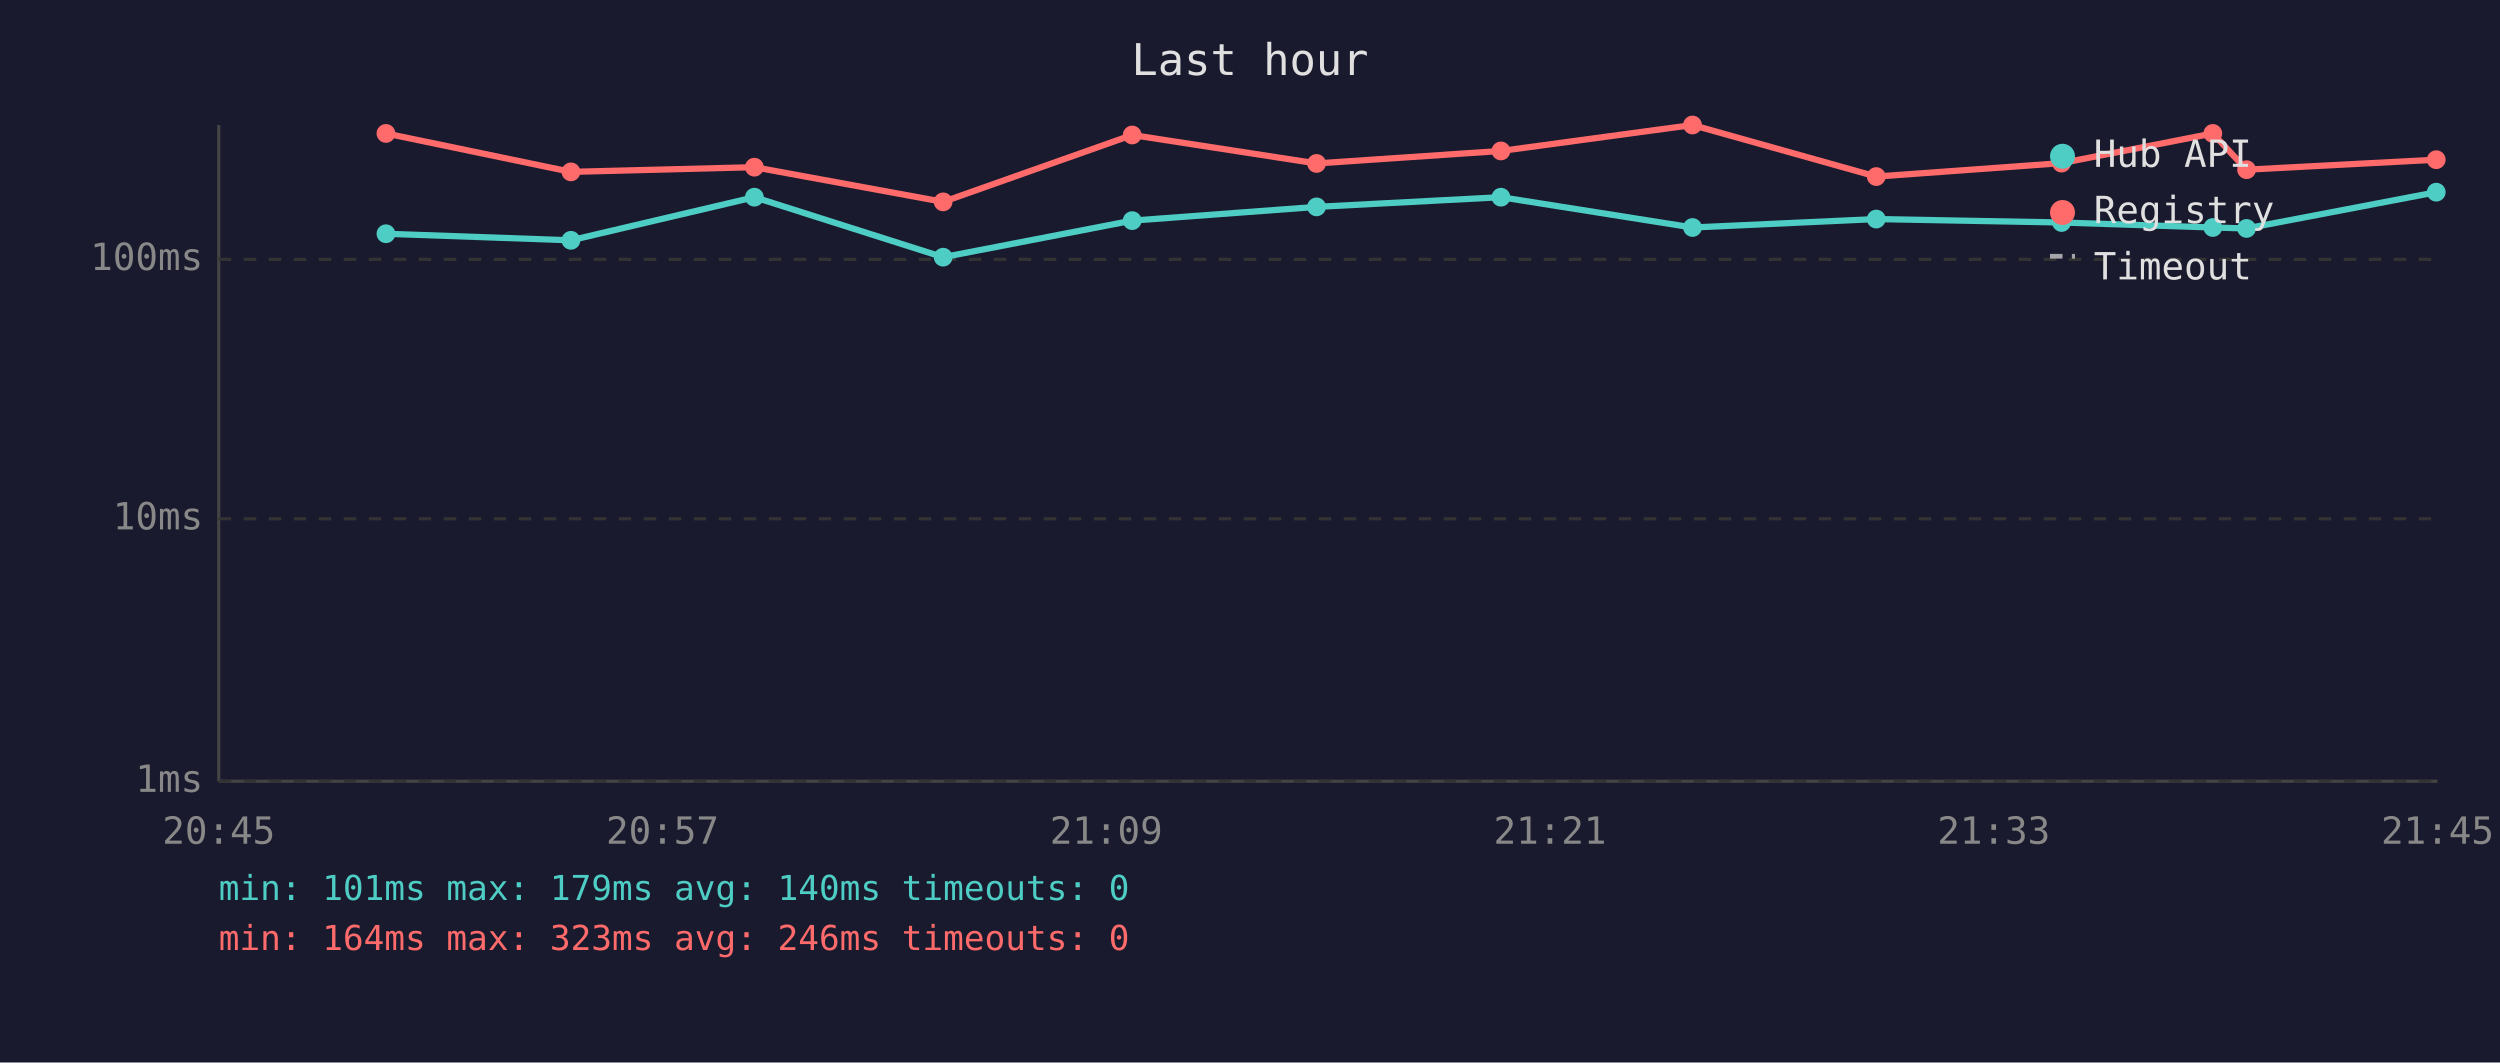
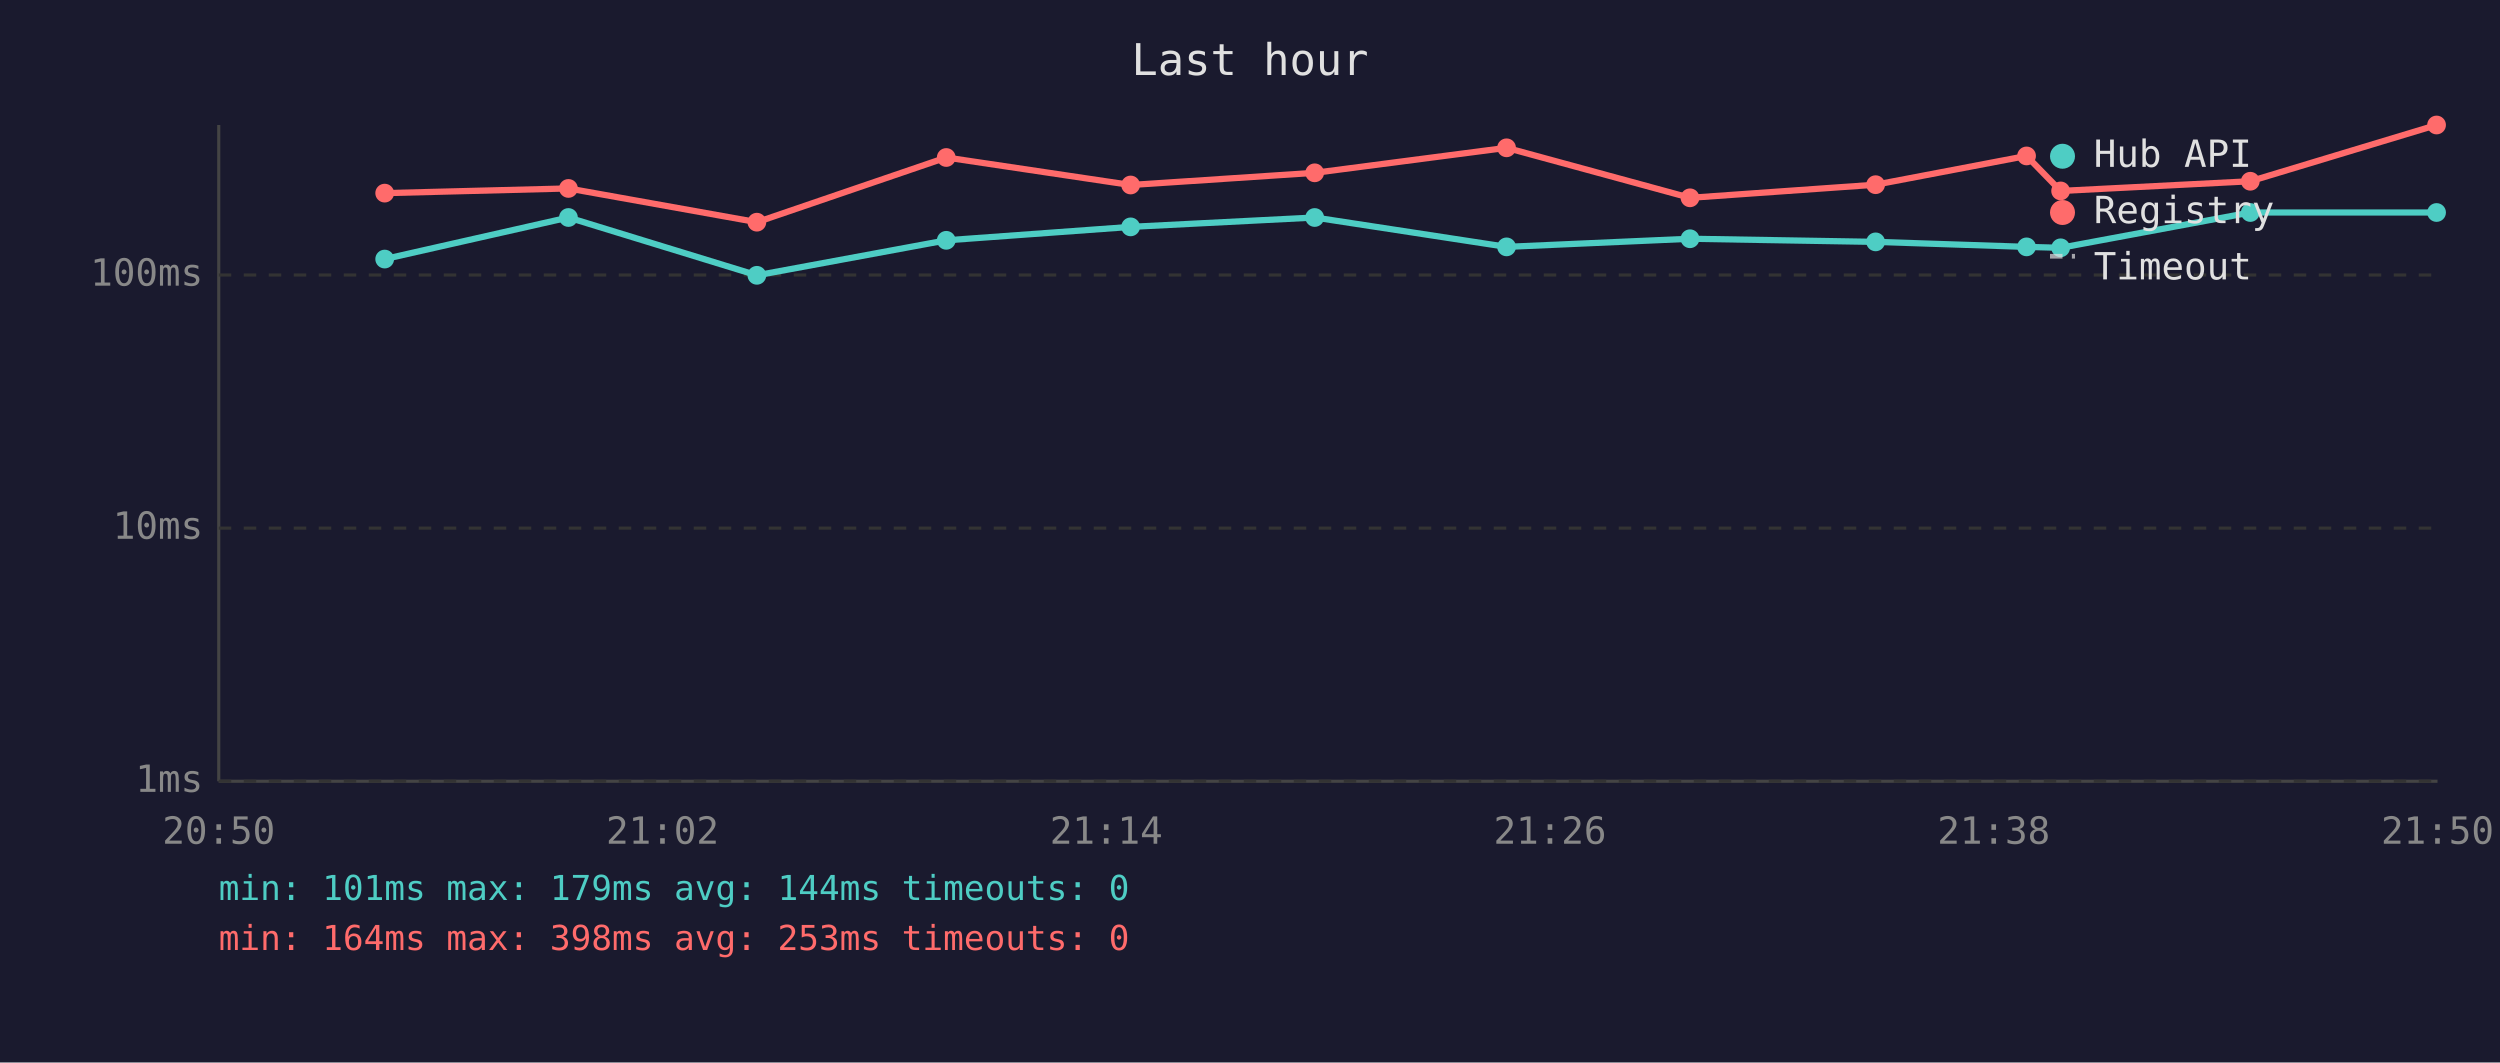
<svg xmlns="http://www.w3.org/2000/svg" viewBox="0 0 800 340" font-family="monospace" font-size="12">
  <rect width="800" height="340" fill="#1a1a2e" />
  <text x="400" y="24" fill="#e0e0e0" font-size="14" text-anchor="middle">Last hour</text>
  <line x1="70" y1="40" x2="70" y2="250" stroke="#444" stroke-width="1" />
  <line x1="70" y1="250" x2="780" y2="250" stroke="#444" stroke-width="1" />
  <line x1="70" y1="250" x2="780" y2="250" stroke="#333" stroke-width="1" stroke-dasharray="4" />
  <text x="65" y="250" fill="#888" text-anchor="end" dominant-baseline="middle">1ms</text>
-   <line x1="70" y1="166" x2="780" y2="166" stroke="#333" stroke-width="1" stroke-dasharray="4" />
-   <text x="65" y="166" fill="#888" text-anchor="end" dominant-baseline="middle">10ms</text>
-   <line x1="70" y1="83" x2="780" y2="83" stroke="#333" stroke-width="1" stroke-dasharray="4" />
-   <text x="65" y="83" fill="#888" text-anchor="end" dominant-baseline="middle">100ms</text>
-   <text x="70" y="270" fill="#888" text-anchor="middle">20:45</text>
-   <text x="212" y="270" fill="#888" text-anchor="middle">20:57</text>
-   <text x="354" y="270" fill="#888" text-anchor="middle">21:09</text>
-   <text x="496" y="270" fill="#888" text-anchor="middle">21:21</text>
-   <text x="638" y="270" fill="#888" text-anchor="middle">21:33</text>
-   <text x="780" y="270" fill="#888" text-anchor="middle">21:45</text>
-   <polyline points="123.5,74.8 182.7,76.9 241.4,63.1 301.8,82.3 362.3,70.6 421.3,66.2 480.3,63.1 541.6,72.8 600.4,70.1 659.7,71.2 708.1,72.8 718.9,73.1 779.6,61.5" fill="none" stroke="#4ecdc4" stroke-width="2" opacity="1" />
-   <circle cx="123.5" cy="74.8" r="3" fill="#4ecdc4" />
-   <circle cx="182.7" cy="76.9" r="3" fill="#4ecdc4" />
-   <circle cx="241.4" cy="63.1" r="3" fill="#4ecdc4" />
-   <circle cx="301.8" cy="82.3" r="3" fill="#4ecdc4" />
-   <circle cx="362.3" cy="70.6" r="3" fill="#4ecdc4" />
-   <circle cx="421.3" cy="66.2" r="3" fill="#4ecdc4" />
-   <circle cx="480.3" cy="63.1" r="3" fill="#4ecdc4" />
-   <circle cx="541.6" cy="72.8" r="3" fill="#4ecdc4" />
-   <circle cx="600.4" cy="70.1" r="3" fill="#4ecdc4" />
-   <circle cx="659.7" cy="71.2" r="3" fill="#4ecdc4" />
-   <circle cx="708.1" cy="72.8" r="3" fill="#4ecdc4" />
-   <circle cx="718.9" cy="73.1" r="3" fill="#4ecdc4" />
-   <circle cx="779.6" cy="61.5" r="3" fill="#4ecdc4" />
-   <polyline points="123.5,42.7 182.7,55.0 241.4,53.5 301.8,64.6 362.3,43.2 421.3,52.3 480.3,48.3 541.6,40.0 600.4,56.5 659.7,52.2 708.1,42.7 718.9,54.3 779.6,51.1" fill="none" stroke="#ff6b6b" stroke-width="2" opacity="1" />
-   <circle cx="123.5" cy="42.7" r="3" fill="#ff6b6b" />
-   <circle cx="182.7" cy="55.0" r="3" fill="#ff6b6b" />
-   <circle cx="241.4" cy="53.5" r="3" fill="#ff6b6b" />
-   <circle cx="301.8" cy="64.6" r="3" fill="#ff6b6b" />
-   <circle cx="362.3" cy="43.2" r="3" fill="#ff6b6b" />
-   <circle cx="421.3" cy="52.3" r="3" fill="#ff6b6b" />
-   <circle cx="480.3" cy="48.3" r="3" fill="#ff6b6b" />
-   <circle cx="541.6" cy="40.0" r="3" fill="#ff6b6b" />
-   <circle cx="600.4" cy="56.5" r="3" fill="#ff6b6b" />
-   <circle cx="659.7" cy="52.2" r="3" fill="#ff6b6b" />
-   <circle cx="708.1" cy="42.7" r="3" fill="#ff6b6b" />
-   <circle cx="718.9" cy="54.3" r="3" fill="#ff6b6b" />
-   <circle cx="779.6" cy="51.1" r="3" fill="#ff6b6b" />
+   <line x1="70" y1="169" x2="780" y2="169" stroke="#333" stroke-width="1" stroke-dasharray="4" />
+   <text x="65" y="169" fill="#888" text-anchor="end" dominant-baseline="middle">10ms</text>
+   <line x1="70" y1="88" x2="780" y2="88" stroke="#333" stroke-width="1" stroke-dasharray="4" />
+   <text x="65" y="88" fill="#888" text-anchor="end" dominant-baseline="middle">100ms</text>
+   <text x="70" y="270" fill="#888" text-anchor="middle">20:50</text>
+   <text x="212" y="270" fill="#888" text-anchor="middle">21:02</text>
+   <text x="354" y="270" fill="#888" text-anchor="middle">21:14</text>
+   <text x="496" y="270" fill="#888" text-anchor="middle">21:26</text>
+   <text x="638" y="270" fill="#888" text-anchor="middle">21:38</text>
+   <text x="780" y="270" fill="#888" text-anchor="middle">21:50</text>
+   <polyline points="123.1,82.9 181.9,69.6 242.2,88.1 302.8,76.9 361.8,72.6 420.7,69.6 482.1,79.0 540.8,76.4 600.2,77.4 648.5,79.0 659.4,79.3 720.1,68.0 779.7,68.0" fill="none" stroke="#4ecdc4" stroke-width="2" opacity="1" />
+   <circle cx="123.1" cy="82.9" r="3" fill="#4ecdc4" />
+   <circle cx="181.9" cy="69.6" r="3" fill="#4ecdc4" />
+   <circle cx="242.2" cy="88.1" r="3" fill="#4ecdc4" />
+   <circle cx="302.8" cy="76.9" r="3" fill="#4ecdc4" />
+   <circle cx="361.8" cy="72.6" r="3" fill="#4ecdc4" />
+   <circle cx="420.7" cy="69.6" r="3" fill="#4ecdc4" />
+   <circle cx="482.1" cy="79.0" r="3" fill="#4ecdc4" />
+   <circle cx="540.8" cy="76.4" r="3" fill="#4ecdc4" />
+   <circle cx="600.2" cy="77.4" r="3" fill="#4ecdc4" />
+   <circle cx="648.5" cy="79.0" r="3" fill="#4ecdc4" />
+   <circle cx="659.4" cy="79.3" r="3" fill="#4ecdc4" />
+   <circle cx="720.1" cy="68.0" r="3" fill="#4ecdc4" />
+   <circle cx="779.7" cy="68.0" r="3" fill="#4ecdc4" />
+   <polyline points="123.1,61.8 181.9,60.3 242.2,71.1 302.8,50.4 361.8,59.2 420.7,55.3 482.1,47.3 540.8,63.3 600.2,59.1 648.5,49.9 659.4,61.1 720.1,58.0 779.7,40.0" fill="none" stroke="#ff6b6b" stroke-width="2" opacity="1" />
+   <circle cx="123.1" cy="61.8" r="3" fill="#ff6b6b" />
+   <circle cx="181.9" cy="60.3" r="3" fill="#ff6b6b" />
+   <circle cx="242.2" cy="71.1" r="3" fill="#ff6b6b" />
+   <circle cx="302.8" cy="50.4" r="3" fill="#ff6b6b" />
+   <circle cx="361.8" cy="59.2" r="3" fill="#ff6b6b" />
+   <circle cx="420.7" cy="55.3" r="3" fill="#ff6b6b" />
+   <circle cx="482.1" cy="47.3" r="3" fill="#ff6b6b" />
+   <circle cx="540.8" cy="63.3" r="3" fill="#ff6b6b" />
+   <circle cx="600.2" cy="59.1" r="3" fill="#ff6b6b" />
+   <circle cx="648.5" cy="49.9" r="3" fill="#ff6b6b" />
+   <circle cx="659.4" cy="61.1" r="3" fill="#ff6b6b" />
+   <circle cx="720.1" cy="58.0" r="3" fill="#ff6b6b" />
+   <circle cx="779.7" cy="40.0" r="3" fill="#ff6b6b" />
  <circle cx="660" cy="50" r="4" fill="#4ecdc4" />
  <text x="670" y="50" fill="#e0e0e0" dominant-baseline="middle">Hub API</text>
  <circle cx="660" cy="68" r="4" fill="#ff6b6b" />
  <text x="670" y="68" fill="#e0e0e0" dominant-baseline="middle">Registry</text>
  <line x1="656" y1="82" x2="664" y2="82" stroke="#e0e0e0" stroke-width="1.5" stroke-dasharray="4,3" opacity="0.7" />
  <text x="670" y="86" fill="#e0e0e0" dominant-baseline="middle">Timeout</text>
-   <text x="70" y="288" fill="#4ecdc4" font-size="11">min: 101ms  max: 179ms  avg: 140ms  timeouts: 0</text>
-   <text x="70" y="304" fill="#ff6b6b" font-size="11">min: 164ms  max: 323ms  avg: 246ms  timeouts: 0</text>
+   <text x="70" y="288" fill="#4ecdc4" font-size="11">min: 101ms  max: 179ms  avg: 144ms  timeouts: 0</text>
+   <text x="70" y="304" fill="#ff6b6b" font-size="11">min: 164ms  max: 398ms  avg: 253ms  timeouts: 0</text>
</svg>
